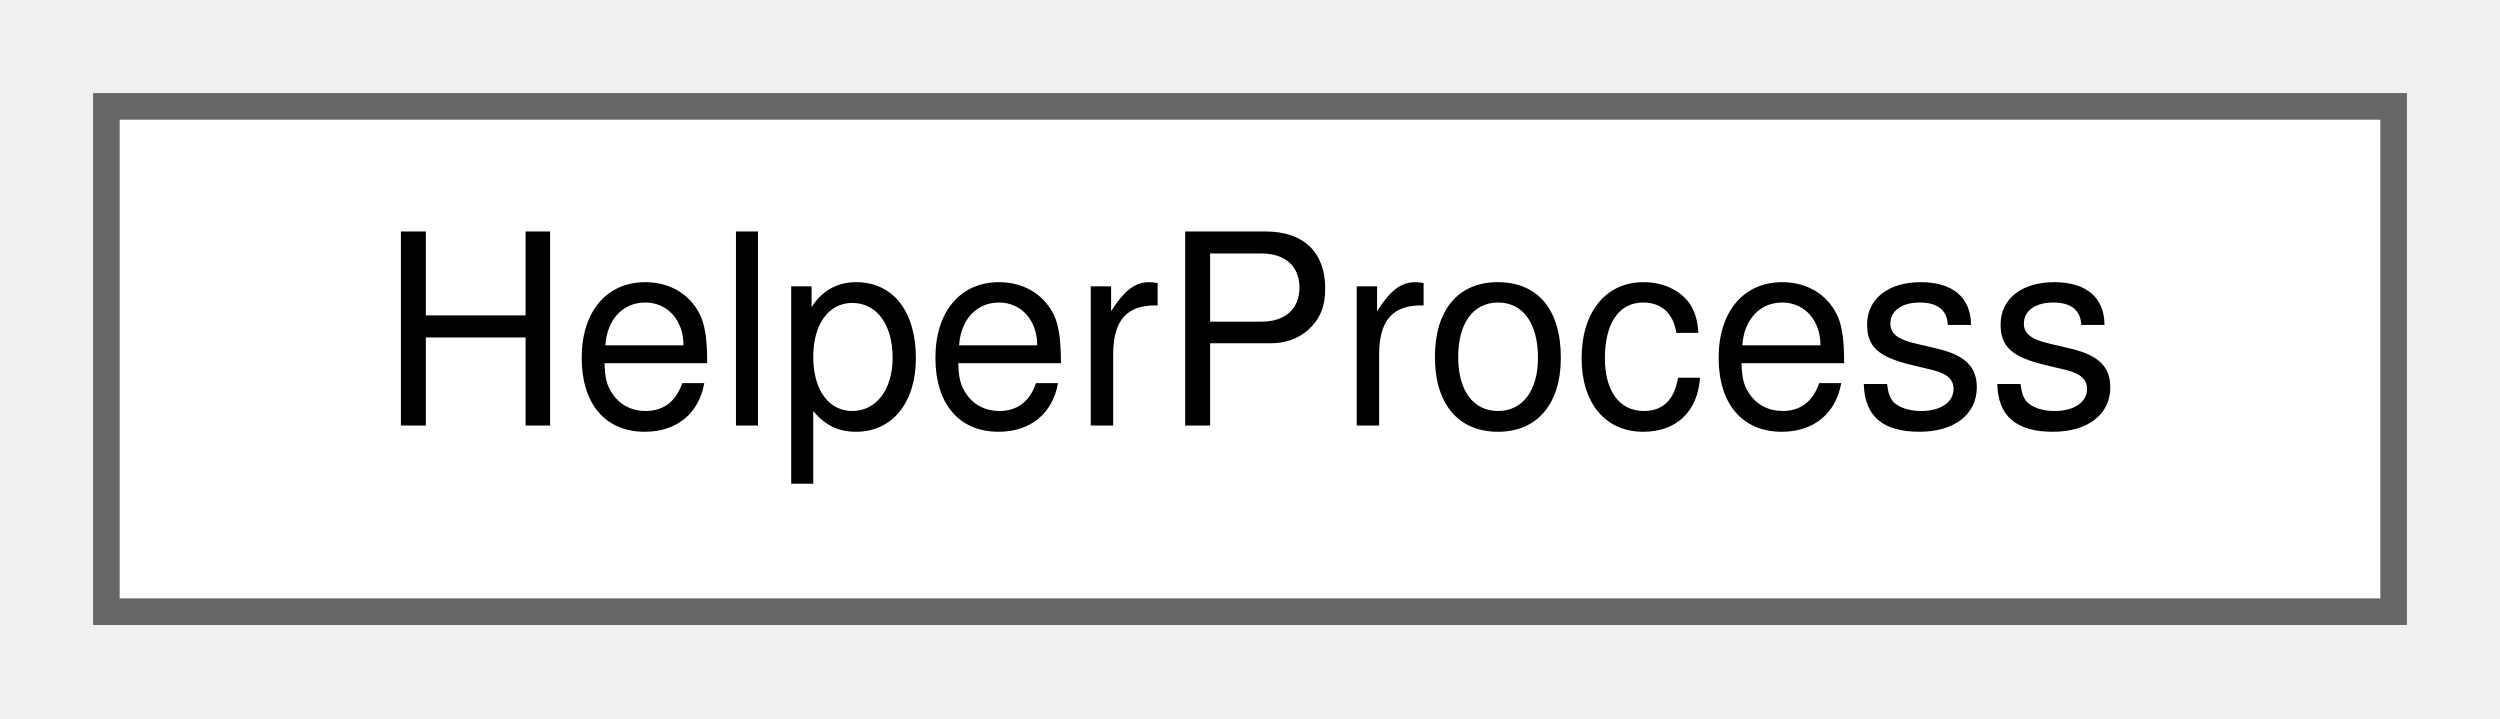
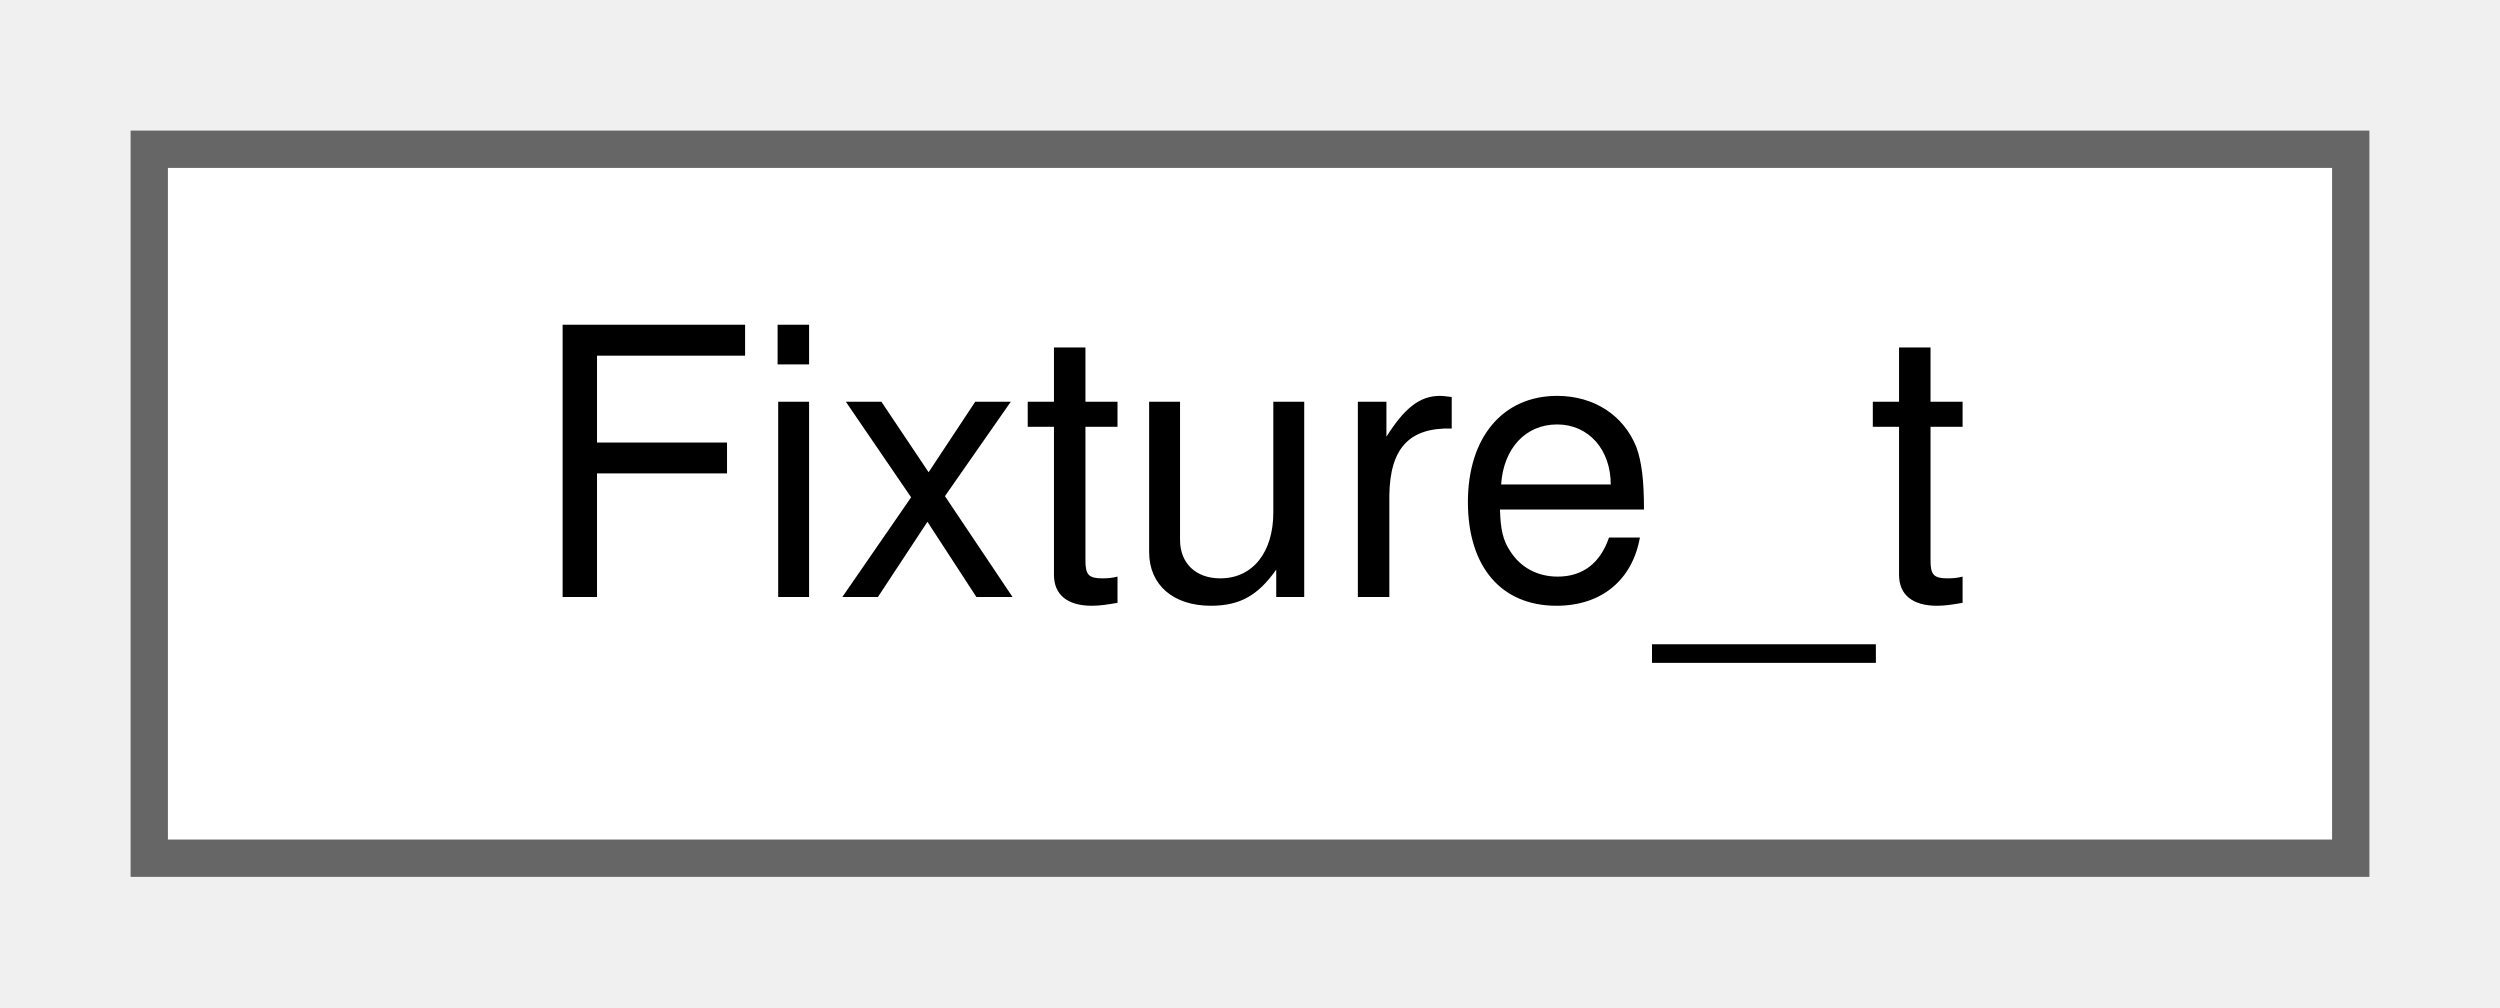
- <svg xmlns="http://www.w3.org/2000/svg" xmlns:xlink="http://www.w3.org/1999/xlink" width="94pt" height="27pt" viewBox="0.00 0.00 94.00 27.00">
+ <svg xmlns="http://www.w3.org/2000/svg" xmlns:xlink="http://www.w3.org/1999/xlink" width="67pt" height="27pt" viewBox="0.00 0.00 67.00 27.00">
  <g id="graph0" class="graph" transform="scale(1 1) rotate(0) translate(4 23)">
    <g id="Node000000" class="node">
      <g id="a_Node000000">
-         <a xlink:href="struct_helper_process.html" target="_top" xlink:title=" ">
-           <polygon fill="white" stroke="#666666" points="86,-19 0,-19 0,0 86,0 86,-19" />
-           <text text-anchor="middle" x="43" y="-7" font-family="Helvetica,sans-Serif" font-size="10.00">HelperProcess</text>
+         <a xlink:href="class_fixture__t.html" target="_top" xlink:title=" ">
+           <polygon fill="white" stroke="#666666" points="59,-19 0,-19 0,0 59,0 59,-19" />
+           <text text-anchor="middle" x="29.5" y="-7" font-family="Helvetica,sans-Serif" font-size="10.00">Fixture_t</text>
        </a>
      </g>
    </g>
  </g>
</svg>
